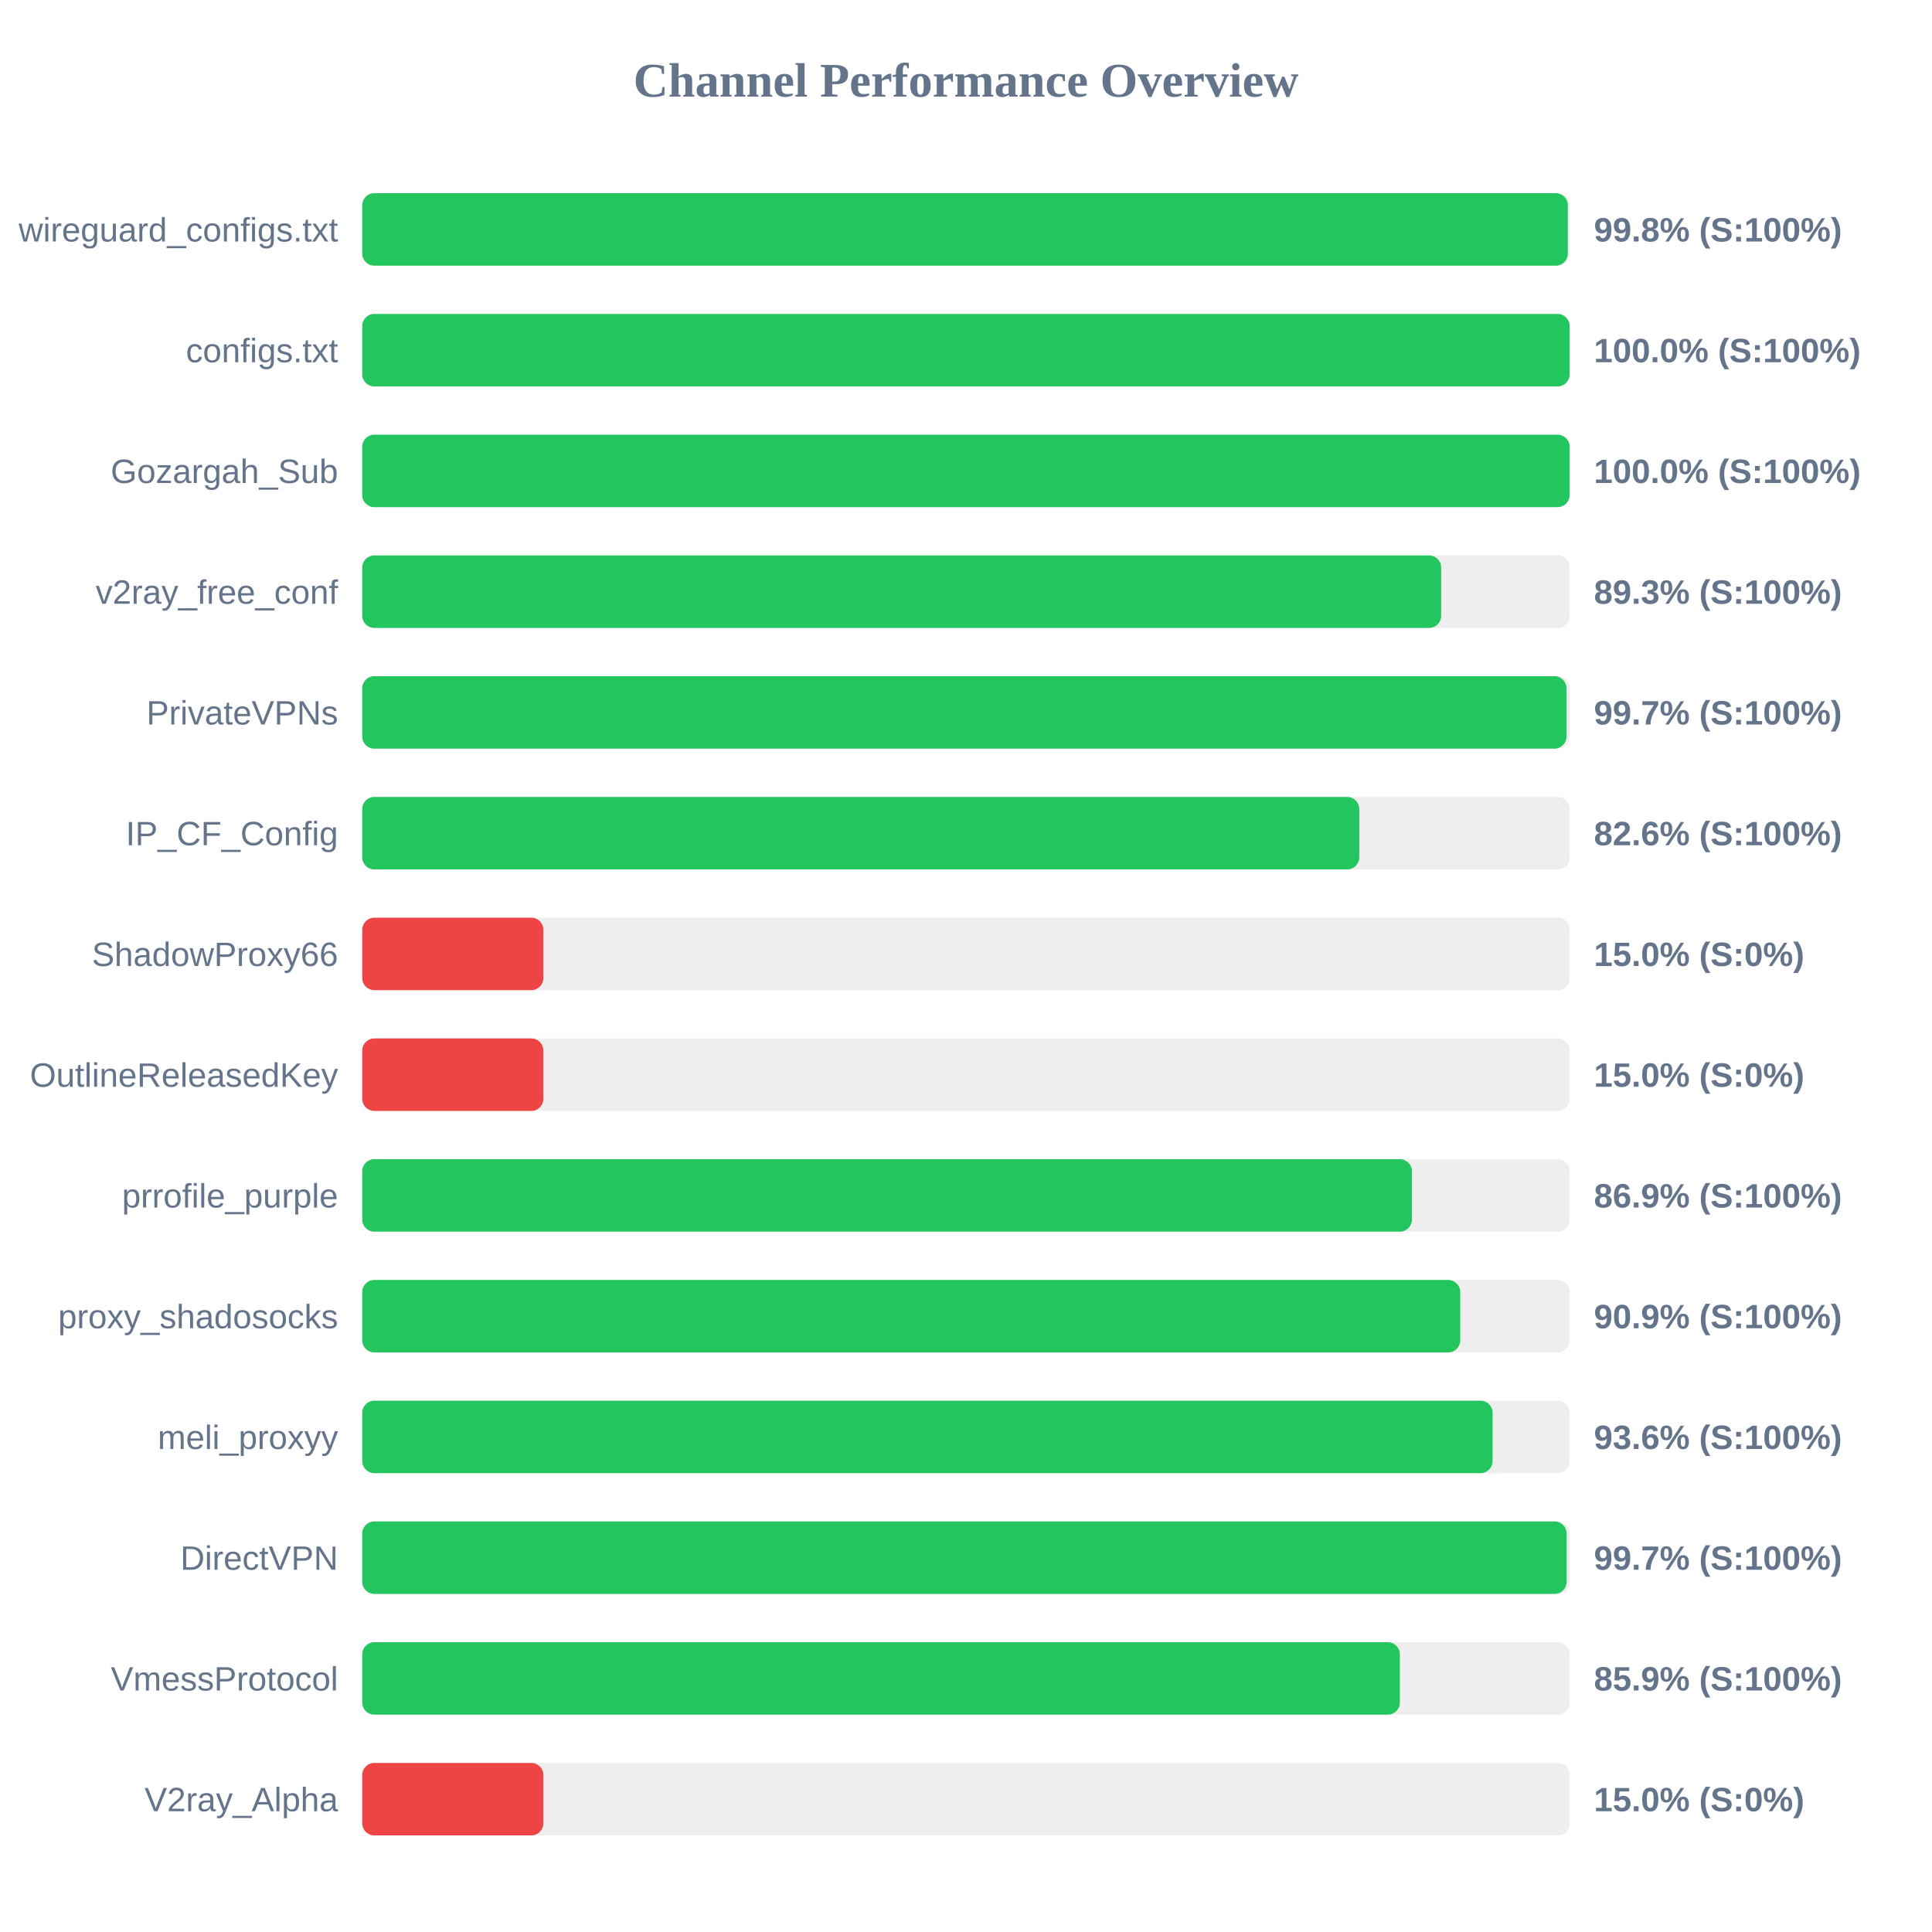
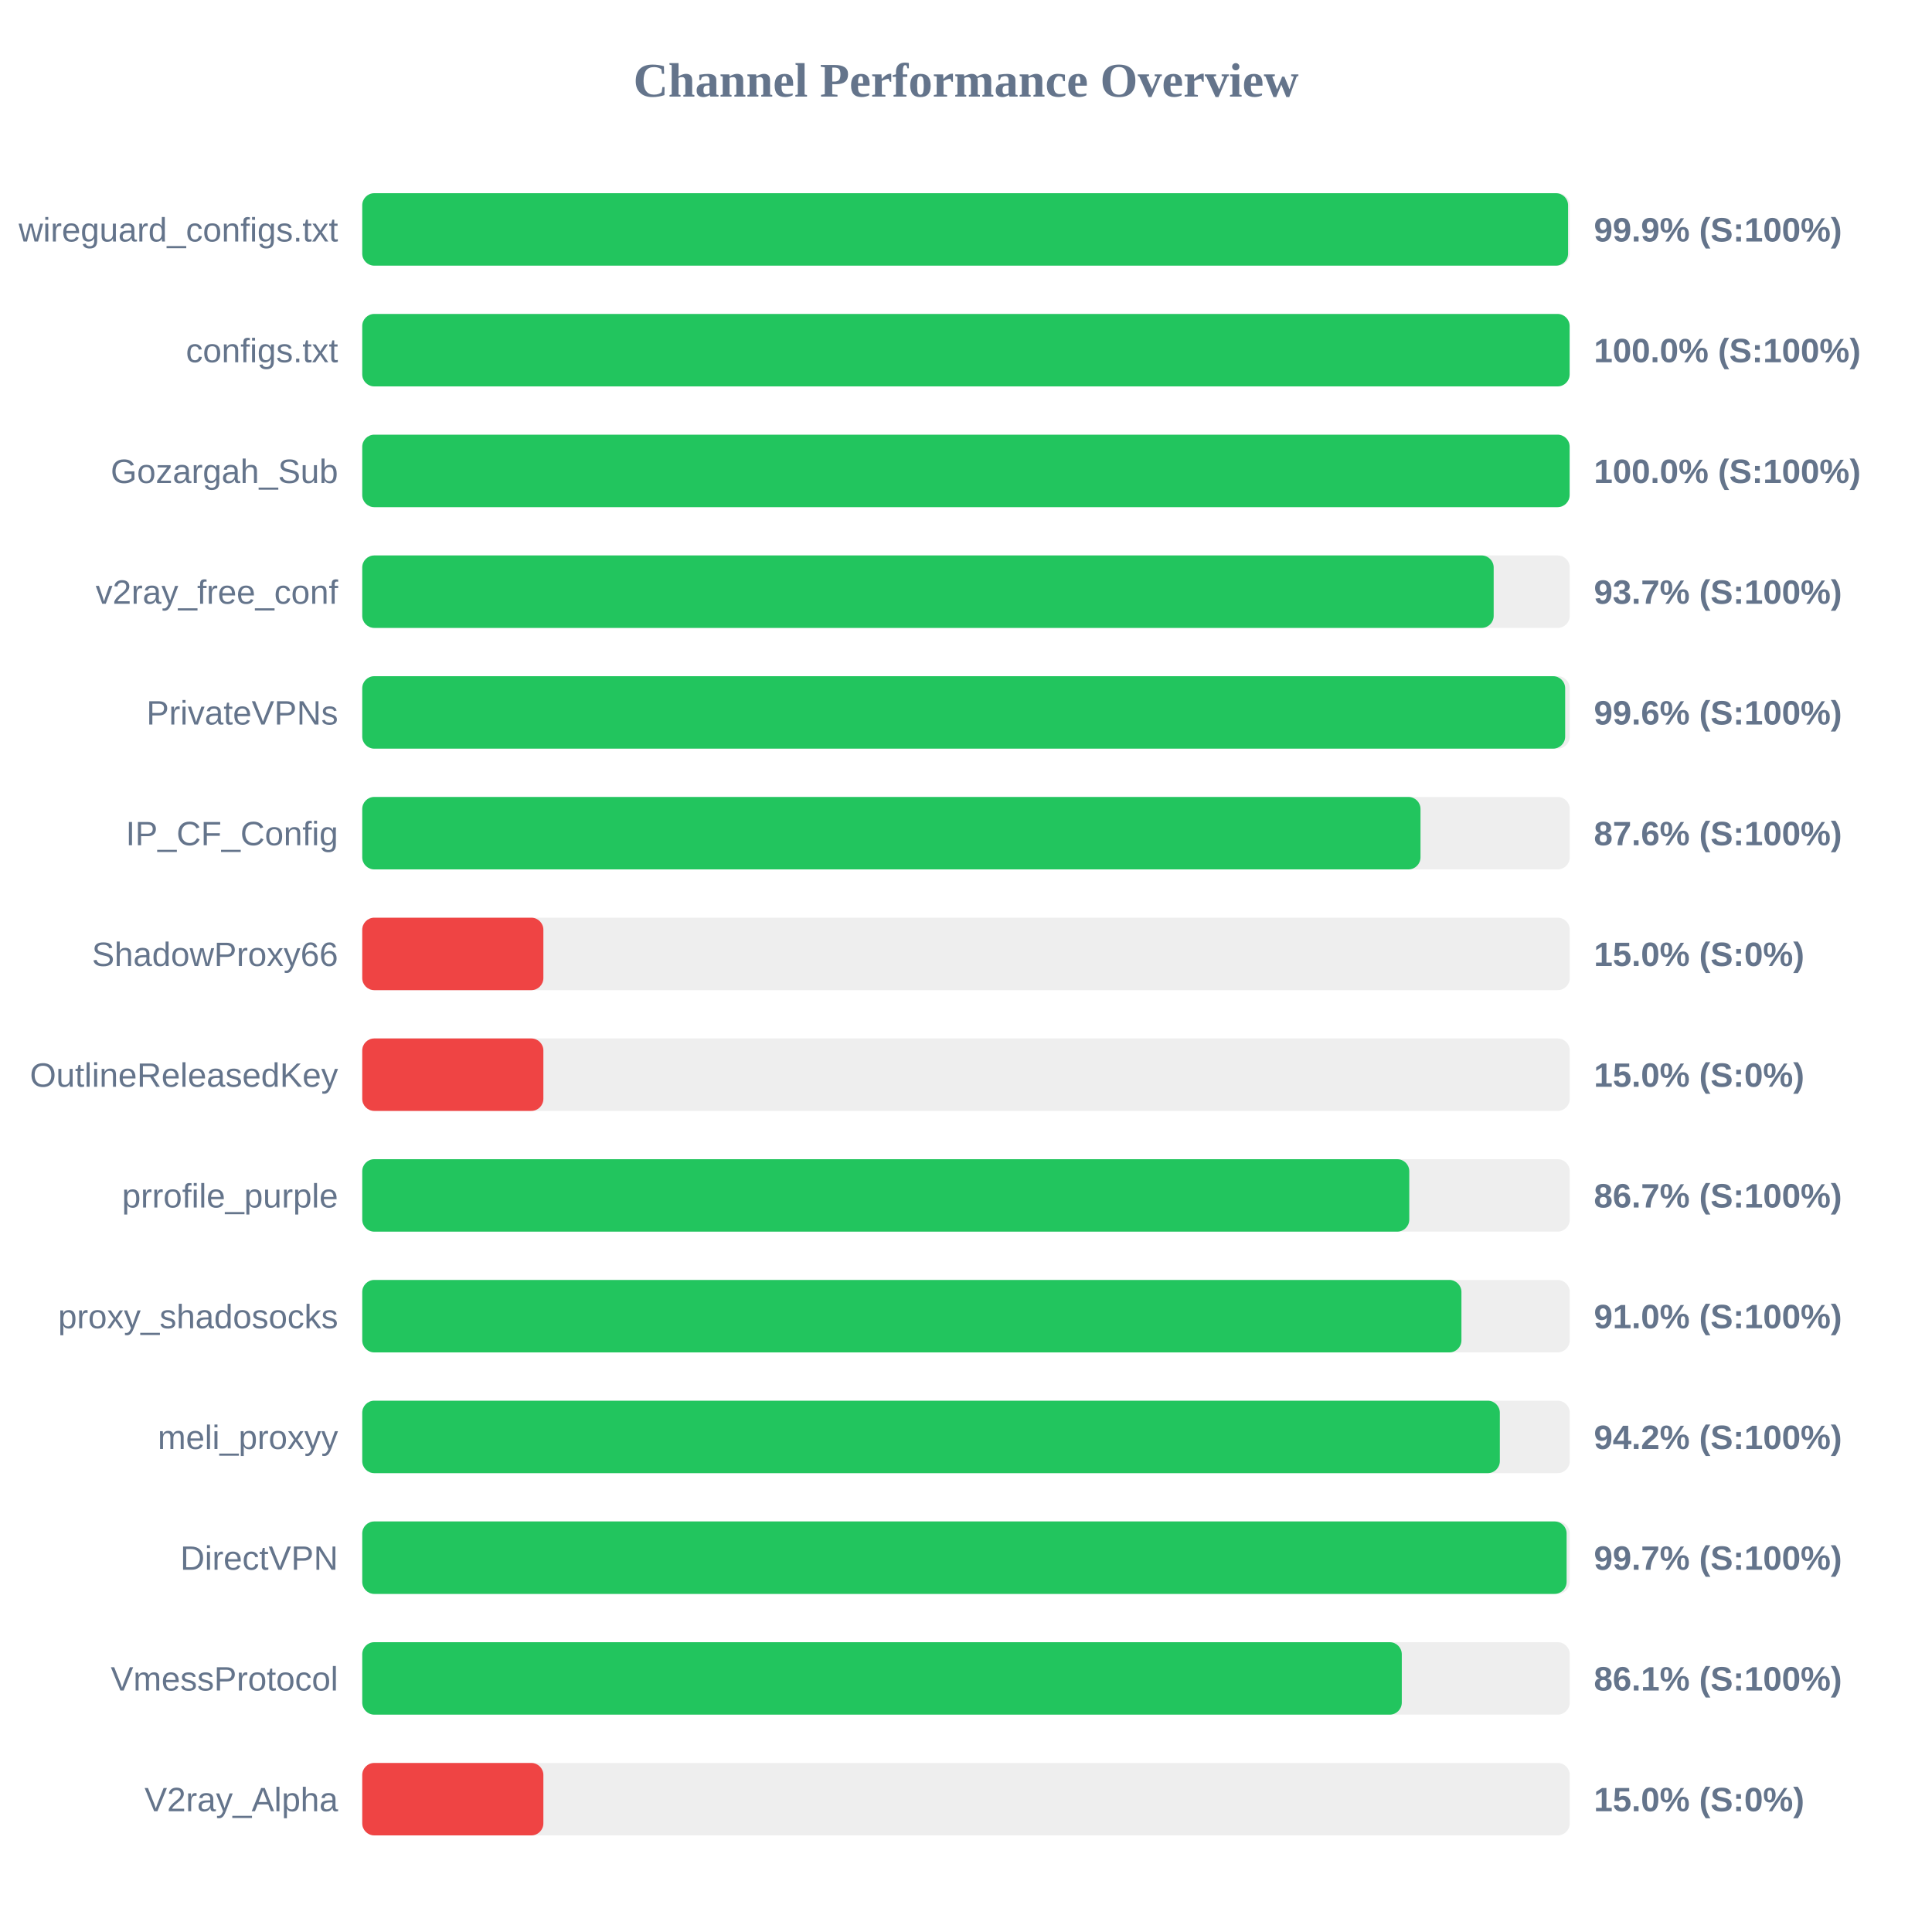
<svg xmlns="http://www.w3.org/2000/svg" width="800" height="800" version="1.1">
  <style>
        .row { font: 14px Arial; fill: #64748b; }
        .score { font: bold 14px Arial; fill: #64748b; }
    </style>
  <text x="400" y="40" text-anchor="middle" font-size="20px" font-weight="bold" fill="#64748b">Channel Performance Overview</text>
  <rect x="150" y="80" width="500" height="30" fill="#eee" rx="5" />
-   <rect x="150" y="80" width="499.2" height="30" fill="#22c55e" rx="5" />
+   <rect x="150" y="80" width="499.3" height="30" fill="#22c55e" rx="5" />
  <text x="140" y="100" text-anchor="end" class="row">wireguard_configs.txt</text>
-   <text x="660" y="100" text-anchor="start" class="score">99.8% (S:100%)</text>
+   <text x="660" y="100" text-anchor="start" class="score">99.9% (S:100%)</text>
  <rect x="150" y="130" width="500" height="30" fill="#eee" rx="5" />
  <rect x="150" y="130" width="499.95" height="30" fill="#22c55e" rx="5" />
  <text x="140" y="150" text-anchor="end" class="row">configs.txt</text>
  <text x="660" y="150" text-anchor="start" class="score">100.0% (S:100%)</text>
  <rect x="150" y="180" width="500" height="30" fill="#eee" rx="5" />
  <rect x="150" y="180" width="499.95" height="30" fill="#22c55e" rx="5" />
  <text x="140" y="200" text-anchor="end" class="row">Gozargah_Sub</text>
  <text x="660" y="200" text-anchor="start" class="score">100.0% (S:100%)</text>
  <rect x="150" y="230" width="500" height="30" fill="#eee" rx="5" />
-   <rect x="150" y="230" width="446.75" height="30" fill="#22c55e" rx="5" />
+   <rect x="150" y="230" width="468.5" height="30" fill="#22c55e" rx="5" />
  <text x="140" y="250" text-anchor="end" class="row">v2ray_free_conf</text>
-   <text x="660" y="250" text-anchor="start" class="score">89.3% (S:100%)</text>
+   <text x="660" y="250" text-anchor="start" class="score">93.7% (S:100%)</text>
  <rect x="150" y="280" width="500" height="30" fill="#eee" rx="5" />
-   <rect x="150" y="280" width="498.65" height="30" fill="#22c55e" rx="5" />
+   <rect x="150" y="280" width="498.1" height="30" fill="#22c55e" rx="5" />
  <text x="140" y="300" text-anchor="end" class="row">PrivateVPNs</text>
-   <text x="660" y="300" text-anchor="start" class="score">99.7% (S:100%)</text>
+   <text x="660" y="300" text-anchor="start" class="score">99.6% (S:100%)</text>
  <rect x="150" y="330" width="500" height="30" fill="#eee" rx="5" />
-   <rect x="150" y="330" width="412.85" height="30" fill="#22c55e" rx="5" />
+   <rect x="150" y="330" width="438.2" height="30" fill="#22c55e" rx="5" />
  <text x="140" y="350" text-anchor="end" class="row">IP_CF_Config</text>
-   <text x="660" y="350" text-anchor="start" class="score">82.6% (S:100%)</text>
+   <text x="660" y="350" text-anchor="start" class="score">87.6% (S:100%)</text>
  <rect x="150" y="380" width="500" height="30" fill="#eee" rx="5" />
  <rect x="150" y="380" width="75.0" height="30" fill="#ef4444" rx="5" />
  <text x="140" y="400" text-anchor="end" class="row">ShadowProxy66</text>
  <text x="660" y="400" text-anchor="start" class="score">15.0% (S:0%)</text>
  <rect x="150" y="430" width="500" height="30" fill="#eee" rx="5" />
  <rect x="150" y="430" width="75.0" height="30" fill="#ef4444" rx="5" />
  <text x="140" y="450" text-anchor="end" class="row">OutlineReleasedKey</text>
  <text x="660" y="450" text-anchor="start" class="score">15.0% (S:0%)</text>
  <rect x="150" y="480" width="500" height="30" fill="#eee" rx="5" />
-   <rect x="150" y="480" width="434.65" height="30" fill="#22c55e" rx="5" />
+   <rect x="150" y="480" width="433.55" height="30" fill="#22c55e" rx="5" />
  <text x="140" y="500" text-anchor="end" class="row">prrofile_purple</text>
-   <text x="660" y="500" text-anchor="start" class="score">86.9% (S:100%)</text>
+   <text x="660" y="500" text-anchor="start" class="score">86.7% (S:100%)</text>
  <rect x="150" y="530" width="500" height="30" fill="#eee" rx="5" />
-   <rect x="150" y="530" width="454.65" height="30" fill="#22c55e" rx="5" />
+   <rect x="150" y="530" width="455.15" height="30" fill="#22c55e" rx="5" />
  <text x="140" y="550" text-anchor="end" class="row">proxy_shadosocks</text>
-   <text x="660" y="550" text-anchor="start" class="score">90.9% (S:100%)</text>
+   <text x="660" y="550" text-anchor="start" class="score">91.0% (S:100%)</text>
  <rect x="150" y="580" width="500" height="30" fill="#eee" rx="5" />
-   <rect x="150" y="580" width="468.05" height="30" fill="#22c55e" rx="5" />
+   <rect x="150" y="580" width="471.05" height="30" fill="#22c55e" rx="5" />
  <text x="140" y="600" text-anchor="end" class="row">meli_proxyy</text>
-   <text x="660" y="600" text-anchor="start" class="score">93.6% (S:100%)</text>
+   <text x="660" y="600" text-anchor="start" class="score">94.2% (S:100%)</text>
  <rect x="150" y="630" width="500" height="30" fill="#eee" rx="5" />
  <rect x="150" y="630" width="498.7" height="30" fill="#22c55e" rx="5" />
  <text x="140" y="650" text-anchor="end" class="row">DirectVPN</text>
  <text x="660" y="650" text-anchor="start" class="score">99.7% (S:100%)</text>
  <rect x="150" y="680" width="500" height="30" fill="#eee" rx="5" />
-   <rect x="150" y="680" width="429.65" height="30" fill="#22c55e" rx="5" />
+   <rect x="150" y="680" width="430.45" height="30" fill="#22c55e" rx="5" />
  <text x="140" y="700" text-anchor="end" class="row">VmessProtocol</text>
-   <text x="660" y="700" text-anchor="start" class="score">85.9% (S:100%)</text>
+   <text x="660" y="700" text-anchor="start" class="score">86.1% (S:100%)</text>
  <rect x="150" y="730" width="500" height="30" fill="#eee" rx="5" />
  <rect x="150" y="730" width="75.0" height="30" fill="#ef4444" rx="5" />
  <text x="140" y="750" text-anchor="end" class="row">V2ray_Alpha</text>
  <text x="660" y="750" text-anchor="start" class="score">15.0% (S:0%)</text>
</svg>
